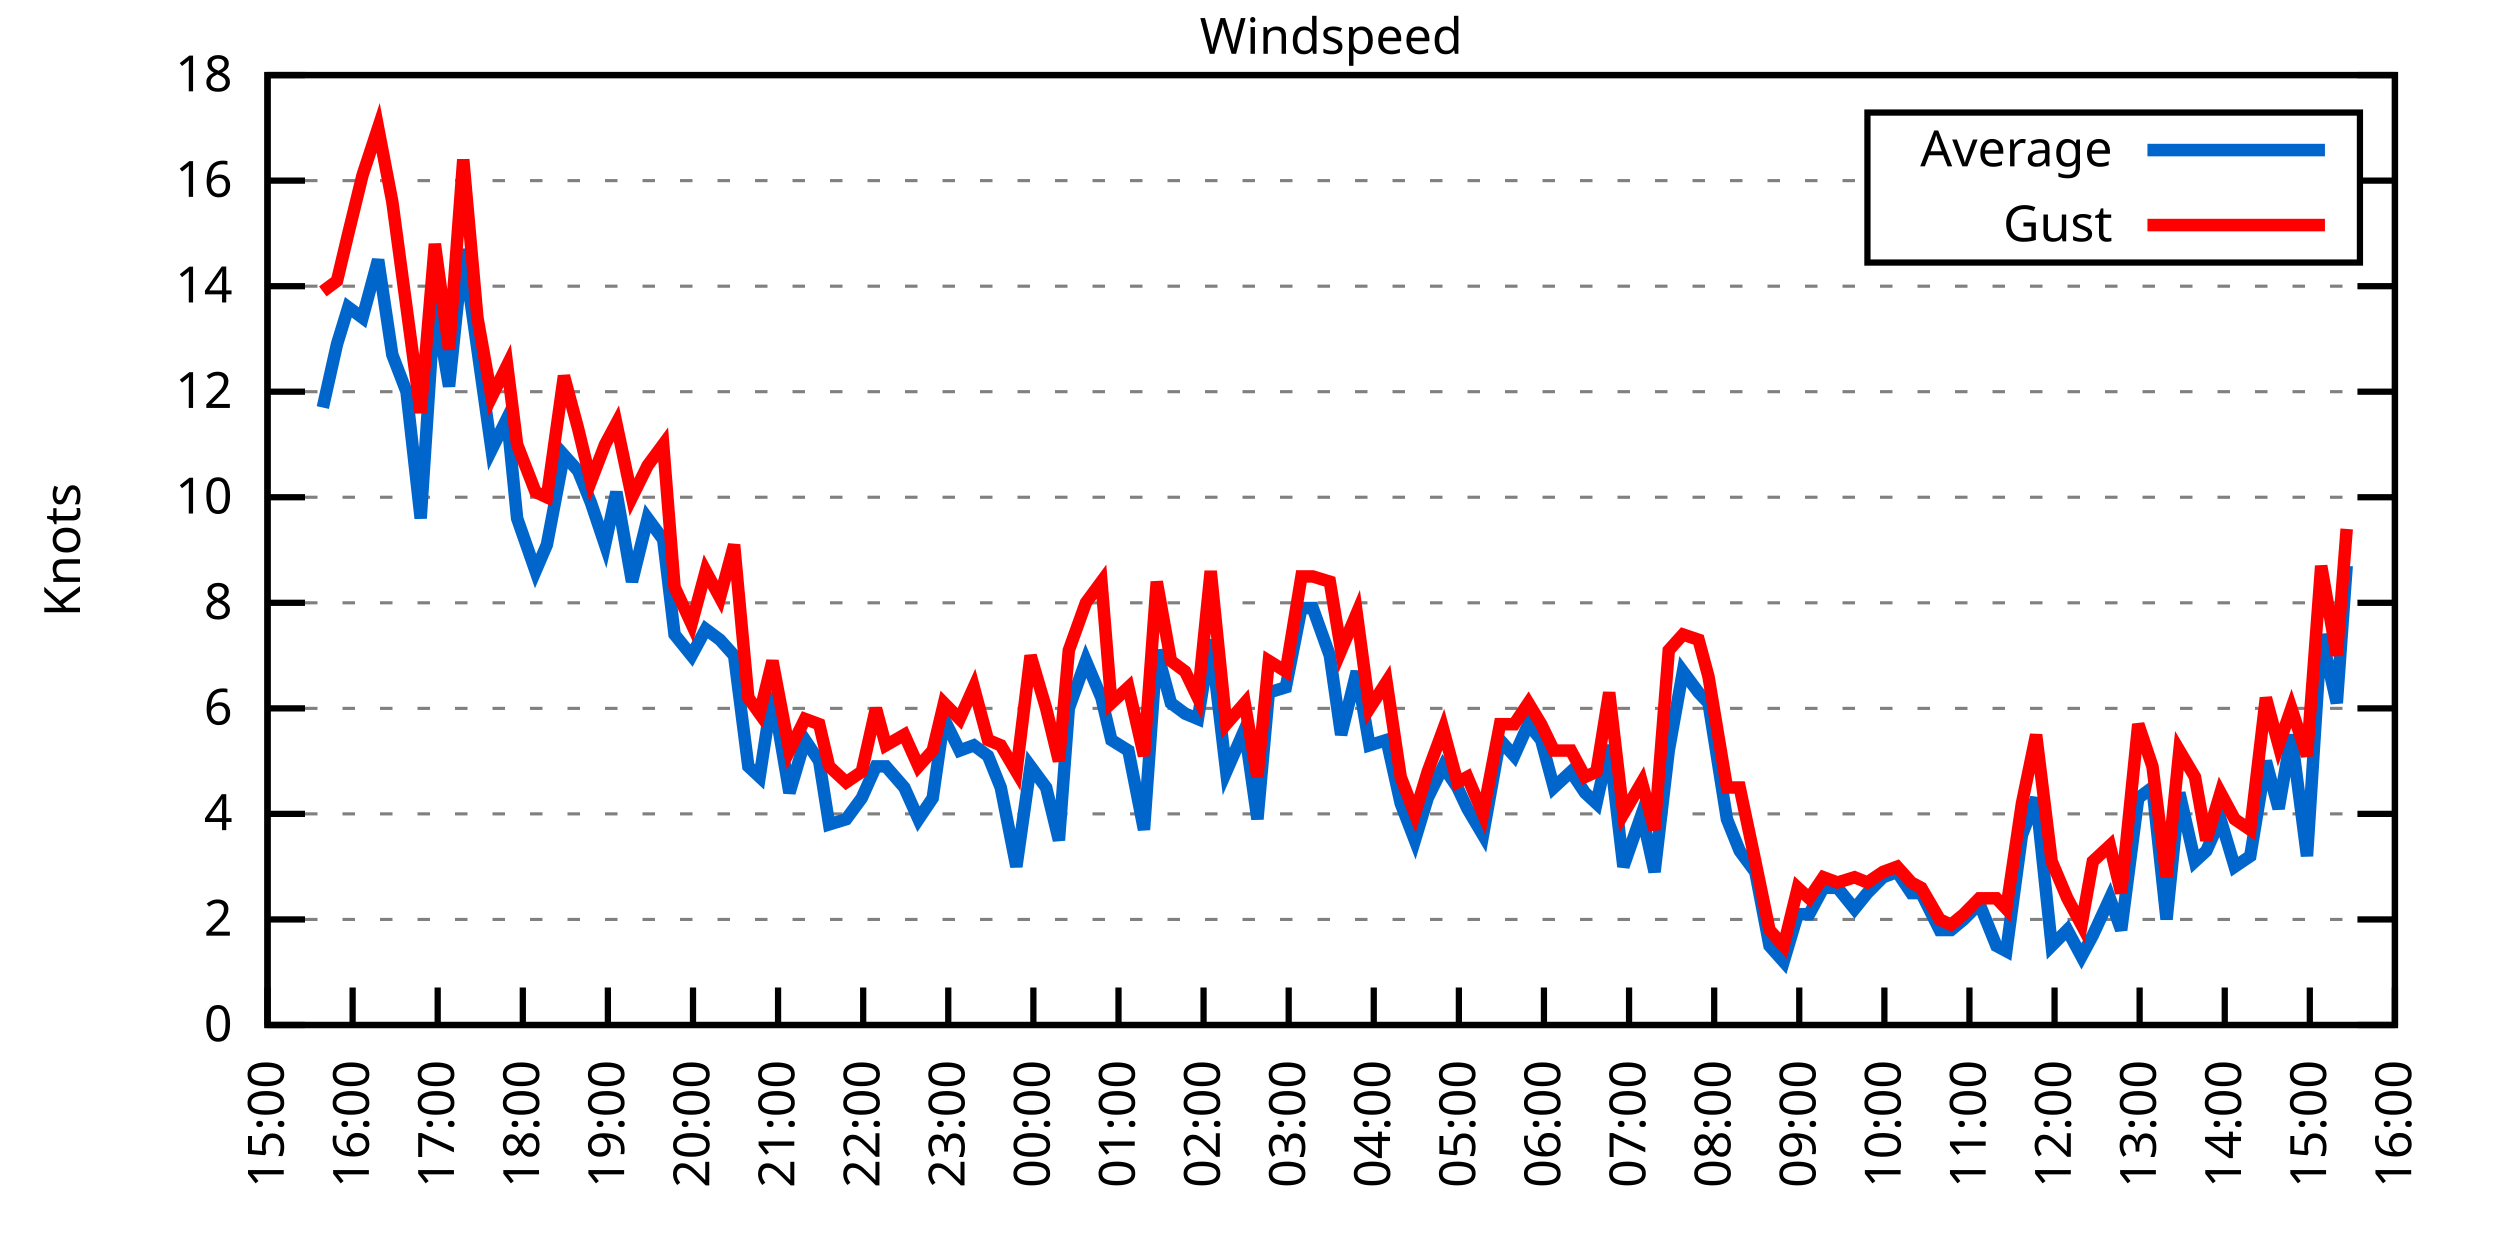
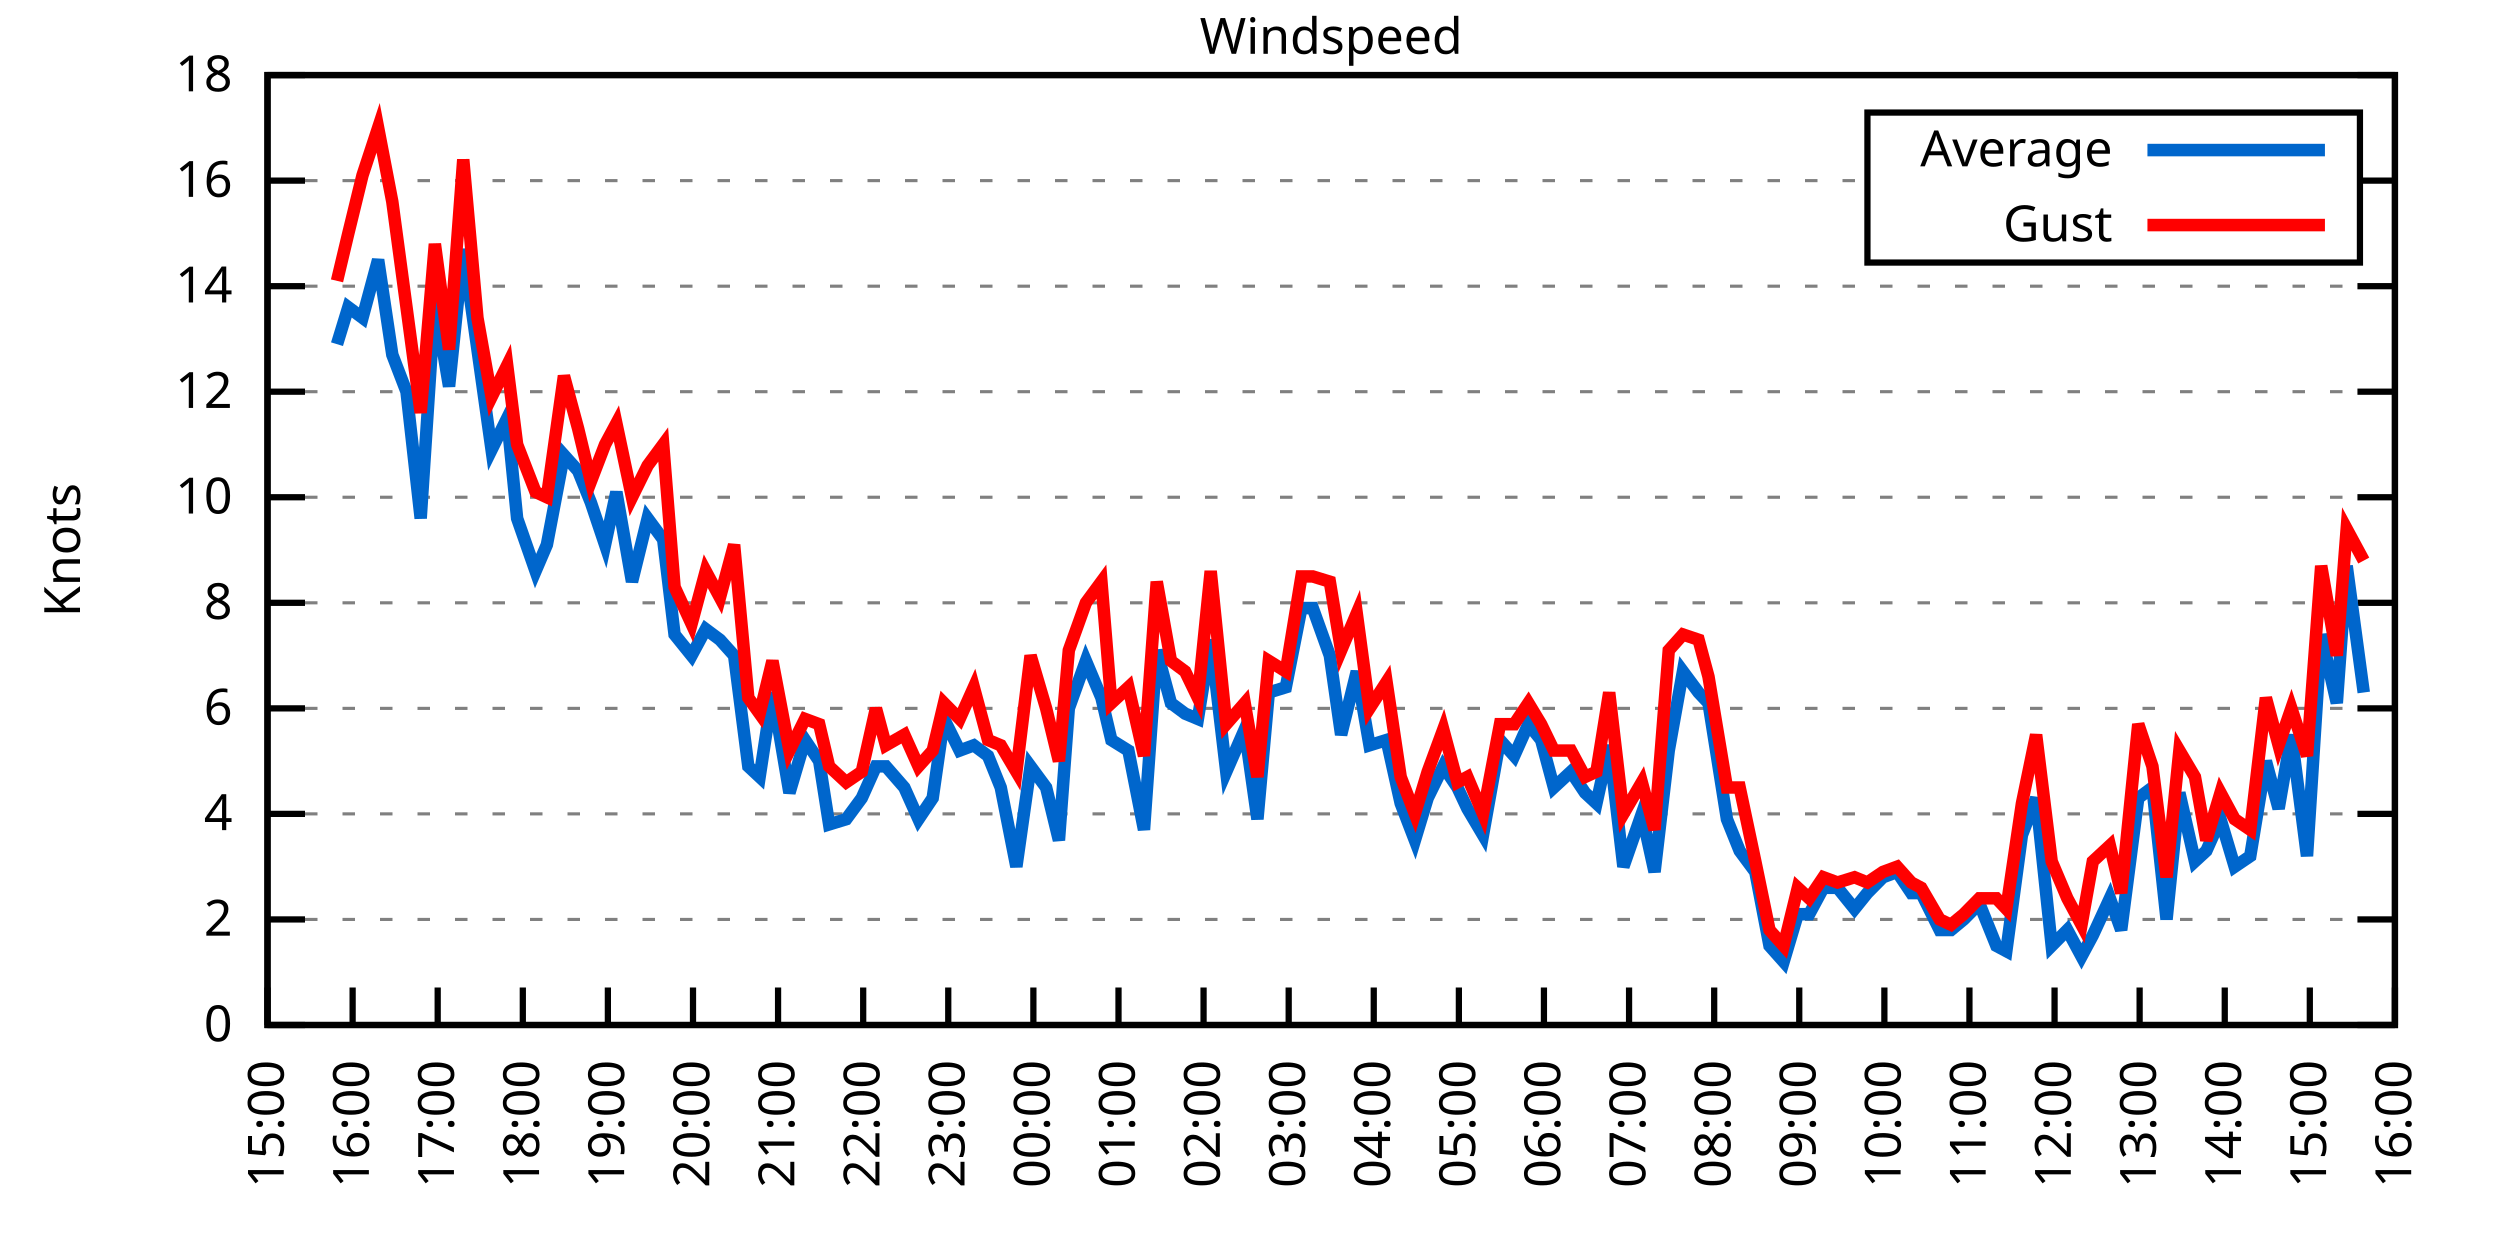
<svg xmlns="http://www.w3.org/2000/svg" xmlns:xlink="http://www.w3.org/1999/xlink" width="400" height="200" viewBox="0 0 400 200">
  <g id="gnuplot_canvas">
    <rect x="0" y="0" width="400" height="200" fill="none" />
    <defs>
      <circle id="gpDot" r="0.5" stroke-width="0.5" stroke="currentColor" />
      <path id="gpPt0" stroke-width="0.333" stroke="currentColor" d="M-1,0 h2 M0,-1 v2" />
      <path id="gpPt1" stroke-width="0.333" stroke="currentColor" d="M-1,-1 L1,1 M1,-1 L-1,1" />
      <path id="gpPt2" stroke-width="0.333" stroke="currentColor" d="M-1,0 L1,0 M0,-1 L0,1 M-1,-1 L1,1 M-1,1 L1,-1" />
      <rect id="gpPt3" stroke-width="0.333" stroke="currentColor" x="-1" y="-1" width="2" height="2" />
      <rect id="gpPt4" stroke-width="0.333" stroke="currentColor" fill="currentColor" x="-1" y="-1" width="2" height="2" />
      <circle id="gpPt5" stroke-width="0.333" stroke="currentColor" cx="0" cy="0" r="1" />
      <use xlink:href="#gpPt5" id="gpPt6" fill="currentColor" stroke="none" />
      <path id="gpPt7" stroke-width="0.333" stroke="currentColor" d="M0,-1.33 L-1.33,0.67 L1.33,0.67 z" />
      <use xlink:href="#gpPt7" id="gpPt8" fill="currentColor" stroke="none" />
      <use xlink:href="#gpPt7" id="gpPt9" stroke="currentColor" transform="rotate(180)" />
      <use xlink:href="#gpPt9" id="gpPt10" fill="currentColor" stroke="none" />
      <use xlink:href="#gpPt3" id="gpPt11" stroke="currentColor" transform="rotate(45)" />
      <use xlink:href="#gpPt11" id="gpPt12" fill="currentColor" stroke="none" />
      <path id="gpPt13" stroke-width="0.333" stroke="currentColor" d="M0,1.330 L1.265,0.411 L0.782,-1.067 L-0.782,-1.076 L-1.265,0.411 z" />
      <use xlink:href="#gpPt13" id="gpPt14" fill="currentColor" stroke="none" />
      <filter id="textbox" filterUnits="objectBoundingBox" x="0" y="0" height="1" width="1">
        <feFlood flood-color="white" flood-opacity="1" result="bgnd" />
        <feComposite in="SourceGraphic" in2="bgnd" operator="atop" />
      </filter>
      <filter id="greybox" filterUnits="objectBoundingBox" x="0" y="0" height="1" width="1">
        <feFlood flood-color="lightgrey" flood-opacity="1" result="grey" />
        <feComposite in="SourceGraphic" in2="grey" operator="atop" />
      </filter>
    </defs>
    <g fill="none" color="white" stroke="currentColor" stroke-width="1.00" stroke-linecap="butt" stroke-linejoin="miter">
</g>
    <g fill="none" color="black" stroke="currentColor" stroke-width="1.00" stroke-linecap="butt" stroke-linejoin="miter">
      <g stroke="none" shape-rendering="crispEdges">
        <polygon fill="rgb(255, 255, 255)" points="42.80,164.00 383.18,164.00 383.18,12.02 42.80,12.02 " />
      </g>
    </g>
    <g fill="none" color="black" stroke="currentColor" stroke-width="1.00" stroke-linecap="butt" stroke-linejoin="miter">
</g>
    <g fill="none" color="black" stroke="black" stroke-width="0.50" stroke-linecap="butt" stroke-linejoin="miter">
</g>
    <g fill="none" color="gray" stroke="currentColor" stroke-width="0.50" stroke-linecap="butt" stroke-linejoin="miter">
      <path stroke="gray" stroke-dasharray="2,4" class="gridline" d="M42.80,164.00 L383.19,164.00  " />
    </g>
    <g fill="none" color="gray" stroke="gray" stroke-width="1.00" stroke-linecap="butt" stroke-linejoin="miter">
</g>
    <g fill="none" color="black" stroke="currentColor" stroke-width="1.00" stroke-linecap="butt" stroke-linejoin="miter">
      <path stroke="black" d="M42.80,164.00 L48.80,164.00 M383.19,164.00 L377.19,164.00  " />
      <g transform="translate(37.20,166.60)" stroke="none" fill="black" font-family="Sans" font-size="8.00" text-anchor="end">
        <text>
          <tspan font-family="Sans"> 0</tspan>
        </text>
      </g>
    </g>
    <g fill="none" color="black" stroke="currentColor" stroke-width="1.00" stroke-linecap="butt" stroke-linejoin="miter">
</g>
    <g fill="none" color="black" stroke="black" stroke-width="0.50" stroke-linecap="butt" stroke-linejoin="miter">
</g>
    <g fill="none" color="gray" stroke="currentColor" stroke-width="0.50" stroke-linecap="butt" stroke-linejoin="miter">
      <path stroke="gray" stroke-dasharray="2,4" class="gridline" d="M42.80,147.11 L383.19,147.11  " />
    </g>
    <g fill="none" color="gray" stroke="gray" stroke-width="1.00" stroke-linecap="butt" stroke-linejoin="miter">
</g>
    <g fill="none" color="black" stroke="currentColor" stroke-width="1.00" stroke-linecap="butt" stroke-linejoin="miter">
      <path stroke="black" d="M42.80,147.11 L48.80,147.11 M383.19,147.11 L377.19,147.11  " />
      <g transform="translate(37.20,149.71)" stroke="none" fill="black" font-family="Sans" font-size="8.00" text-anchor="end">
        <text>
          <tspan font-family="Sans"> 2</tspan>
        </text>
      </g>
    </g>
    <g fill="none" color="black" stroke="currentColor" stroke-width="1.00" stroke-linecap="butt" stroke-linejoin="miter">
</g>
    <g fill="none" color="black" stroke="black" stroke-width="0.50" stroke-linecap="butt" stroke-linejoin="miter">
</g>
    <g fill="none" color="gray" stroke="currentColor" stroke-width="0.50" stroke-linecap="butt" stroke-linejoin="miter">
      <path stroke="gray" stroke-dasharray="2,4" class="gridline" d="M42.80,130.22 L383.19,130.22  " />
    </g>
    <g fill="none" color="gray" stroke="gray" stroke-width="1.00" stroke-linecap="butt" stroke-linejoin="miter">
</g>
    <g fill="none" color="black" stroke="currentColor" stroke-width="1.00" stroke-linecap="butt" stroke-linejoin="miter">
      <path stroke="black" d="M42.80,130.22 L48.80,130.22 M383.19,130.22 L377.19,130.22  " />
      <g transform="translate(37.20,132.82)" stroke="none" fill="black" font-family="Sans" font-size="8.00" text-anchor="end">
        <text>
          <tspan font-family="Sans"> 4</tspan>
        </text>
      </g>
    </g>
    <g fill="none" color="black" stroke="currentColor" stroke-width="1.00" stroke-linecap="butt" stroke-linejoin="miter">
</g>
    <g fill="none" color="black" stroke="black" stroke-width="0.50" stroke-linecap="butt" stroke-linejoin="miter">
</g>
    <g fill="none" color="gray" stroke="currentColor" stroke-width="0.50" stroke-linecap="butt" stroke-linejoin="miter">
      <path stroke="gray" stroke-dasharray="2,4" class="gridline" d="M42.80,113.34 L383.19,113.34  " />
    </g>
    <g fill="none" color="gray" stroke="gray" stroke-width="1.00" stroke-linecap="butt" stroke-linejoin="miter">
</g>
    <g fill="none" color="black" stroke="currentColor" stroke-width="1.00" stroke-linecap="butt" stroke-linejoin="miter">
      <path stroke="black" d="M42.80,113.34 L48.80,113.34 M383.19,113.34 L377.19,113.34  " />
      <g transform="translate(37.20,115.94)" stroke="none" fill="black" font-family="Sans" font-size="8.00" text-anchor="end">
        <text>
          <tspan font-family="Sans"> 6</tspan>
        </text>
      </g>
    </g>
    <g fill="none" color="black" stroke="currentColor" stroke-width="1.00" stroke-linecap="butt" stroke-linejoin="miter">
</g>
    <g fill="none" color="black" stroke="black" stroke-width="0.50" stroke-linecap="butt" stroke-linejoin="miter">
</g>
    <g fill="none" color="gray" stroke="currentColor" stroke-width="0.50" stroke-linecap="butt" stroke-linejoin="miter">
      <path stroke="gray" stroke-dasharray="2,4" class="gridline" d="M42.80,96.45 L383.19,96.45  " />
    </g>
    <g fill="none" color="gray" stroke="gray" stroke-width="1.00" stroke-linecap="butt" stroke-linejoin="miter">
</g>
    <g fill="none" color="black" stroke="currentColor" stroke-width="1.00" stroke-linecap="butt" stroke-linejoin="miter">
      <path stroke="black" d="M42.80,96.45 L48.80,96.45 M383.19,96.45 L377.19,96.45  " />
      <g transform="translate(37.20,99.05)" stroke="none" fill="black" font-family="Sans" font-size="8.00" text-anchor="end">
        <text>
          <tspan font-family="Sans"> 8</tspan>
        </text>
      </g>
    </g>
    <g fill="none" color="black" stroke="currentColor" stroke-width="1.00" stroke-linecap="butt" stroke-linejoin="miter">
</g>
    <g fill="none" color="black" stroke="black" stroke-width="0.50" stroke-linecap="butt" stroke-linejoin="miter">
</g>
    <g fill="none" color="gray" stroke="currentColor" stroke-width="0.50" stroke-linecap="butt" stroke-linejoin="miter">
      <path stroke="gray" stroke-dasharray="2,4" class="gridline" d="M42.80,79.56 L383.19,79.56  " />
    </g>
    <g fill="none" color="gray" stroke="gray" stroke-width="1.00" stroke-linecap="butt" stroke-linejoin="miter">
</g>
    <g fill="none" color="black" stroke="currentColor" stroke-width="1.00" stroke-linecap="butt" stroke-linejoin="miter">
      <path stroke="black" d="M42.80,79.56 L48.80,79.56 M383.19,79.56 L377.19,79.56  " />
      <g transform="translate(37.20,82.16)" stroke="none" fill="black" font-family="Sans" font-size="8.00" text-anchor="end">
        <text>
          <tspan font-family="Sans"> 10</tspan>
        </text>
      </g>
    </g>
    <g fill="none" color="black" stroke="currentColor" stroke-width="1.00" stroke-linecap="butt" stroke-linejoin="miter">
</g>
    <g fill="none" color="black" stroke="black" stroke-width="0.50" stroke-linecap="butt" stroke-linejoin="miter">
</g>
    <g fill="none" color="gray" stroke="currentColor" stroke-width="0.50" stroke-linecap="butt" stroke-linejoin="miter">
      <path stroke="gray" stroke-dasharray="2,4" class="gridline" d="M42.80,62.67 L383.19,62.67  " />
    </g>
    <g fill="none" color="gray" stroke="gray" stroke-width="1.00" stroke-linecap="butt" stroke-linejoin="miter">
</g>
    <g fill="none" color="black" stroke="currentColor" stroke-width="1.00" stroke-linecap="butt" stroke-linejoin="miter">
      <path stroke="black" d="M42.80,62.67 L48.80,62.67 M383.19,62.67 L377.19,62.67  " />
      <g transform="translate(37.20,65.27)" stroke="none" fill="black" font-family="Sans" font-size="8.00" text-anchor="end">
        <text>
          <tspan font-family="Sans"> 12</tspan>
        </text>
      </g>
    </g>
    <g fill="none" color="black" stroke="currentColor" stroke-width="1.00" stroke-linecap="butt" stroke-linejoin="miter">
</g>
    <g fill="none" color="black" stroke="black" stroke-width="0.50" stroke-linecap="butt" stroke-linejoin="miter">
</g>
    <g fill="none" color="gray" stroke="currentColor" stroke-width="0.50" stroke-linecap="butt" stroke-linejoin="miter">
      <path stroke="gray" stroke-dasharray="2,4" class="gridline" d="M42.80,45.79 L383.19,45.79  " />
    </g>
    <g fill="none" color="gray" stroke="gray" stroke-width="1.00" stroke-linecap="butt" stroke-linejoin="miter">
</g>
    <g fill="none" color="black" stroke="currentColor" stroke-width="1.00" stroke-linecap="butt" stroke-linejoin="miter">
      <path stroke="black" d="M42.80,45.79 L48.80,45.79 M383.19,45.79 L377.19,45.79  " />
      <g transform="translate(37.20,48.39)" stroke="none" fill="black" font-family="Sans" font-size="8.00" text-anchor="end">
        <text>
          <tspan font-family="Sans"> 14</tspan>
        </text>
      </g>
    </g>
    <g fill="none" color="black" stroke="currentColor" stroke-width="1.00" stroke-linecap="butt" stroke-linejoin="miter">
</g>
    <g fill="none" color="black" stroke="black" stroke-width="0.50" stroke-linecap="butt" stroke-linejoin="miter">
</g>
    <g fill="none" color="gray" stroke="currentColor" stroke-width="0.50" stroke-linecap="butt" stroke-linejoin="miter">
      <path stroke="gray" stroke-dasharray="2,4" class="gridline" d="M42.80,28.90 L298.79,28.90 M377.59,28.90 L383.19,28.90  " />
    </g>
    <g fill="none" color="gray" stroke="gray" stroke-width="1.00" stroke-linecap="butt" stroke-linejoin="miter">
</g>
    <g fill="none" color="black" stroke="currentColor" stroke-width="1.00" stroke-linecap="butt" stroke-linejoin="miter">
      <path stroke="black" d="M42.80,28.90 L48.80,28.90 M383.19,28.90 L377.19,28.90  " />
      <g transform="translate(37.20,31.50)" stroke="none" fill="black" font-family="Sans" font-size="8.00" text-anchor="end">
        <text>
          <tspan font-family="Sans"> 16</tspan>
        </text>
      </g>
    </g>
    <g fill="none" color="black" stroke="currentColor" stroke-width="1.00" stroke-linecap="butt" stroke-linejoin="miter">
</g>
    <g fill="none" color="black" stroke="black" stroke-width="0.50" stroke-linecap="butt" stroke-linejoin="miter">
</g>
    <g fill="none" color="gray" stroke="currentColor" stroke-width="0.50" stroke-linecap="butt" stroke-linejoin="miter">
      <path stroke="gray" stroke-dasharray="2,4" class="gridline" d="M42.80,12.01 L383.19,12.01  " />
    </g>
    <g fill="none" color="gray" stroke="gray" stroke-width="1.00" stroke-linecap="butt" stroke-linejoin="miter">
</g>
    <g fill="none" color="black" stroke="currentColor" stroke-width="1.00" stroke-linecap="butt" stroke-linejoin="miter">
      <path stroke="black" d="M42.80,12.01 L48.80,12.01 M383.19,12.01 L377.19,12.01  " />
      <g transform="translate(37.20,14.61)" stroke="none" fill="black" font-family="Sans" font-size="8.00" text-anchor="end">
        <text>
          <tspan font-family="Sans"> 18</tspan>
        </text>
      </g>
    </g>
    <g fill="none" color="black" stroke="currentColor" stroke-width="1.00" stroke-linecap="butt" stroke-linejoin="miter">
      <path stroke="black" d="M42.80,164.00 L42.80,158.00  " />
      <g transform="translate(45.40,169.60) rotate(270.00)" stroke="none" fill="black" font-family="Sans" font-size="8.00" text-anchor="end">
        <text>
          <tspan font-family="Sans">15:00</tspan>
        </text>
      </g>
    </g>
    <g fill="none" color="black" stroke="currentColor" stroke-width="1.00" stroke-linecap="butt" stroke-linejoin="miter">
      <path stroke="black" d="M56.42,164.00 L56.42,158.00  " />
      <g transform="translate(59.02,169.60) rotate(270.00)" stroke="none" fill="black" font-family="Sans" font-size="8.00" text-anchor="end">
        <text>
          <tspan font-family="Sans">16:00</tspan>
        </text>
      </g>
    </g>
    <g fill="none" color="black" stroke="currentColor" stroke-width="1.00" stroke-linecap="butt" stroke-linejoin="miter">
      <path stroke="black" d="M70.03,164.00 L70.03,158.00  " />
      <g transform="translate(72.63,169.60) rotate(270.00)" stroke="none" fill="black" font-family="Sans" font-size="8.00" text-anchor="end">
        <text>
          <tspan font-family="Sans">17:00</tspan>
        </text>
      </g>
    </g>
    <g fill="none" color="black" stroke="currentColor" stroke-width="1.00" stroke-linecap="butt" stroke-linejoin="miter">
      <path stroke="black" d="M83.65,164.00 L83.65,158.00  " />
      <g transform="translate(86.25,169.60) rotate(270.00)" stroke="none" fill="black" font-family="Sans" font-size="8.00" text-anchor="end">
        <text>
          <tspan font-family="Sans">18:00</tspan>
        </text>
      </g>
    </g>
    <g fill="none" color="black" stroke="currentColor" stroke-width="1.00" stroke-linecap="butt" stroke-linejoin="miter">
      <path stroke="black" d="M97.26,164.00 L97.26,158.00  " />
      <g transform="translate(99.86,169.60) rotate(270.00)" stroke="none" fill="black" font-family="Sans" font-size="8.00" text-anchor="end">
        <text>
          <tspan font-family="Sans">19:00</tspan>
        </text>
      </g>
    </g>
    <g fill="none" color="black" stroke="currentColor" stroke-width="1.00" stroke-linecap="butt" stroke-linejoin="miter">
      <path stroke="black" d="M110.88,164.00 L110.88,158.00  " />
      <g transform="translate(113.48,169.60) rotate(270.00)" stroke="none" fill="black" font-family="Sans" font-size="8.00" text-anchor="end">
        <text>
          <tspan font-family="Sans">20:00</tspan>
        </text>
      </g>
    </g>
    <g fill="none" color="black" stroke="currentColor" stroke-width="1.00" stroke-linecap="butt" stroke-linejoin="miter">
      <path stroke="black" d="M124.49,164.00 L124.49,158.00  " />
      <g transform="translate(127.09,169.60) rotate(270.00)" stroke="none" fill="black" font-family="Sans" font-size="8.00" text-anchor="end">
        <text>
          <tspan font-family="Sans">21:00</tspan>
        </text>
      </g>
    </g>
    <g fill="none" color="black" stroke="currentColor" stroke-width="1.00" stroke-linecap="butt" stroke-linejoin="miter">
      <path stroke="black" d="M138.11,164.00 L138.11,158.00  " />
      <g transform="translate(140.71,169.60) rotate(270.00)" stroke="none" fill="black" font-family="Sans" font-size="8.00" text-anchor="end">
        <text>
          <tspan font-family="Sans">22:00</tspan>
        </text>
      </g>
    </g>
    <g fill="none" color="black" stroke="currentColor" stroke-width="1.00" stroke-linecap="butt" stroke-linejoin="miter">
      <path stroke="black" d="M151.72,164.00 L151.72,158.00  " />
      <g transform="translate(154.32,169.60) rotate(270.00)" stroke="none" fill="black" font-family="Sans" font-size="8.00" text-anchor="end">
        <text>
          <tspan font-family="Sans">23:00</tspan>
        </text>
      </g>
    </g>
    <g fill="none" color="black" stroke="currentColor" stroke-width="1.00" stroke-linecap="butt" stroke-linejoin="miter">
      <path stroke="black" d="M165.34,164.00 L165.34,158.00  " />
      <g transform="translate(167.94,169.60) rotate(270.00)" stroke="none" fill="black" font-family="Sans" font-size="8.00" text-anchor="end">
        <text>
          <tspan font-family="Sans">00:00</tspan>
        </text>
      </g>
    </g>
    <g fill="none" color="black" stroke="currentColor" stroke-width="1.00" stroke-linecap="butt" stroke-linejoin="miter">
      <path stroke="black" d="M178.96,164.00 L178.96,158.00  " />
      <g transform="translate(181.56,169.60) rotate(270.00)" stroke="none" fill="black" font-family="Sans" font-size="8.00" text-anchor="end">
        <text>
          <tspan font-family="Sans">01:00</tspan>
        </text>
      </g>
    </g>
    <g fill="none" color="black" stroke="currentColor" stroke-width="1.00" stroke-linecap="butt" stroke-linejoin="miter">
      <path stroke="black" d="M192.57,164.00 L192.57,158.00  " />
      <g transform="translate(195.17,169.60) rotate(270.00)" stroke="none" fill="black" font-family="Sans" font-size="8.00" text-anchor="end">
        <text>
          <tspan font-family="Sans">02:00</tspan>
        </text>
      </g>
    </g>
    <g fill="none" color="black" stroke="currentColor" stroke-width="1.00" stroke-linecap="butt" stroke-linejoin="miter">
      <path stroke="black" d="M206.19,164.00 L206.19,158.00  " />
      <g transform="translate(208.79,169.60) rotate(270.00)" stroke="none" fill="black" font-family="Sans" font-size="8.00" text-anchor="end">
        <text>
          <tspan font-family="Sans">03:00</tspan>
        </text>
      </g>
    </g>
    <g fill="none" color="black" stroke="currentColor" stroke-width="1.00" stroke-linecap="butt" stroke-linejoin="miter">
      <path stroke="black" d="M219.80,164.00 L219.80,158.00  " />
      <g transform="translate(222.40,169.60) rotate(270.00)" stroke="none" fill="black" font-family="Sans" font-size="8.00" text-anchor="end">
        <text>
          <tspan font-family="Sans">04:00</tspan>
        </text>
      </g>
    </g>
    <g fill="none" color="black" stroke="currentColor" stroke-width="1.00" stroke-linecap="butt" stroke-linejoin="miter">
      <path stroke="black" d="M233.42,164.00 L233.42,158.00  " />
      <g transform="translate(236.02,169.60) rotate(270.00)" stroke="none" fill="black" font-family="Sans" font-size="8.00" text-anchor="end">
        <text>
          <tspan font-family="Sans">05:00</tspan>
        </text>
      </g>
    </g>
    <g fill="none" color="black" stroke="currentColor" stroke-width="1.00" stroke-linecap="butt" stroke-linejoin="miter">
      <path stroke="black" d="M247.03,164.00 L247.03,158.00  " />
      <g transform="translate(249.63,169.60) rotate(270.00)" stroke="none" fill="black" font-family="Sans" font-size="8.00" text-anchor="end">
        <text>
          <tspan font-family="Sans">06:00</tspan>
        </text>
      </g>
    </g>
    <g fill="none" color="black" stroke="currentColor" stroke-width="1.00" stroke-linecap="butt" stroke-linejoin="miter">
      <path stroke="black" d="M260.65,164.00 L260.65,158.00  " />
      <g transform="translate(263.25,169.60) rotate(270.00)" stroke="none" fill="black" font-family="Sans" font-size="8.00" text-anchor="end">
        <text>
          <tspan font-family="Sans">07:00</tspan>
        </text>
      </g>
    </g>
    <g fill="none" color="black" stroke="currentColor" stroke-width="1.00" stroke-linecap="butt" stroke-linejoin="miter">
      <path stroke="black" d="M274.27,164.00 L274.27,158.00  " />
      <g transform="translate(276.87,169.60) rotate(270.00)" stroke="none" fill="black" font-family="Sans" font-size="8.00" text-anchor="end">
        <text>
          <tspan font-family="Sans">08:00</tspan>
        </text>
      </g>
    </g>
    <g fill="none" color="black" stroke="currentColor" stroke-width="1.00" stroke-linecap="butt" stroke-linejoin="miter">
      <path stroke="black" d="M287.88,164.00 L287.88,158.00  " />
      <g transform="translate(290.48,169.60) rotate(270.00)" stroke="none" fill="black" font-family="Sans" font-size="8.00" text-anchor="end">
        <text>
          <tspan font-family="Sans">09:00</tspan>
        </text>
      </g>
    </g>
    <g fill="none" color="black" stroke="currentColor" stroke-width="1.00" stroke-linecap="butt" stroke-linejoin="miter">
      <path stroke="black" d="M301.50,164.00 L301.50,158.00  " />
      <g transform="translate(304.10,169.60) rotate(270.00)" stroke="none" fill="black" font-family="Sans" font-size="8.00" text-anchor="end">
        <text>
          <tspan font-family="Sans">10:00</tspan>
        </text>
      </g>
    </g>
    <g fill="none" color="black" stroke="currentColor" stroke-width="1.00" stroke-linecap="butt" stroke-linejoin="miter">
      <path stroke="black" d="M315.11,164.00 L315.11,158.00  " />
      <g transform="translate(317.71,169.60) rotate(270.00)" stroke="none" fill="black" font-family="Sans" font-size="8.00" text-anchor="end">
        <text>
          <tspan font-family="Sans">11:00</tspan>
        </text>
      </g>
    </g>
    <g fill="none" color="black" stroke="currentColor" stroke-width="1.00" stroke-linecap="butt" stroke-linejoin="miter">
      <path stroke="black" d="M328.73,164.00 L328.73,158.00  " />
      <g transform="translate(331.33,169.60) rotate(270.00)" stroke="none" fill="black" font-family="Sans" font-size="8.00" text-anchor="end">
        <text>
          <tspan font-family="Sans">12:00</tspan>
        </text>
      </g>
    </g>
    <g fill="none" color="black" stroke="currentColor" stroke-width="1.00" stroke-linecap="butt" stroke-linejoin="miter">
      <path stroke="black" d="M342.34,164.00 L342.34,158.00  " />
      <g transform="translate(344.94,169.60) rotate(270.00)" stroke="none" fill="black" font-family="Sans" font-size="8.00" text-anchor="end">
        <text>
          <tspan font-family="Sans">13:00</tspan>
        </text>
      </g>
    </g>
    <g fill="none" color="black" stroke="currentColor" stroke-width="1.00" stroke-linecap="butt" stroke-linejoin="miter">
      <path stroke="black" d="M355.96,164.00 L355.96,158.00  " />
      <g transform="translate(358.56,169.60) rotate(270.00)" stroke="none" fill="black" font-family="Sans" font-size="8.00" text-anchor="end">
        <text>
          <tspan font-family="Sans">14:00</tspan>
        </text>
      </g>
    </g>
    <g fill="none" color="black" stroke="currentColor" stroke-width="1.00" stroke-linecap="butt" stroke-linejoin="miter">
      <path stroke="black" d="M369.57,164.00 L369.57,158.00  " />
      <g transform="translate(372.17,169.60) rotate(270.00)" stroke="none" fill="black" font-family="Sans" font-size="8.00" text-anchor="end">
        <text>
          <tspan font-family="Sans">15:00</tspan>
        </text>
      </g>
    </g>
    <g fill="none" color="black" stroke="currentColor" stroke-width="1.00" stroke-linecap="butt" stroke-linejoin="miter">
      <path stroke="black" d="M383.19,164.00 L383.19,158.00  " />
      <g transform="translate(385.79,169.60) rotate(270.00)" stroke="none" fill="black" font-family="Sans" font-size="8.00" text-anchor="end">
        <text>
          <tspan font-family="Sans">16:00</tspan>
        </text>
      </g>
    </g>
    <g fill="none" color="black" stroke="currentColor" stroke-width="1.00" stroke-linecap="butt" stroke-linejoin="miter">
</g>
    <g fill="none" color="black" stroke="currentColor" stroke-width="1.00" stroke-linecap="butt" stroke-linejoin="miter">
      <path stroke="black" d="M42.80,12.01 L42.80,164.00 L383.19,164.00 L383.19,12.01 L42.80,12.01 Z  " />
    </g>
    <g fill="none" color="black" stroke="currentColor" stroke-width="1.00" stroke-linecap="butt" stroke-linejoin="miter">
</g>
    <g fill="none" color="black" stroke="currentColor" stroke-width="1.00" stroke-linecap="butt" stroke-linejoin="miter">
      <path stroke="black" d="M298.79,42.01 L298.79,18.01 L377.59,18.01 L377.59,42.01 L298.79,42.01 Z  " />
    </g>
    <g id="Windspeed_plot_1">
      <g fill="none" color="white" stroke="black" stroke-width="2.00" stroke-linecap="butt" stroke-linejoin="miter">
</g>
      <g fill="none" color="black" stroke="currentColor" stroke-width="2.00" stroke-linecap="butt" stroke-linejoin="miter">
        <g transform="translate(337.99,26.61)" stroke="none" fill="black" font-family="Sans" font-size="8.00" text-anchor="end">
          <text>
            <tspan font-family="Sans">Average</tspan>
          </text>
        </g>
      </g>
      <g fill="none" color="black" stroke="currentColor" stroke-width="2.00" stroke-linecap="butt" stroke-linejoin="miter">
-         <path stroke="rgb(  0, 102, 204)" d="M343.59,24.01 L371.99,24.01 M51.65,65.21 L53.92,55.07 L55.73,49.16 L58.00,50.85 L60.50,41.56 L62.77,56.76   L65.04,62.67 L67.31,82.94 L69.58,48.32 L71.85,61.83 L74.12,39.87 L76.39,55.92 L78.65,71.96 L81.15,66.90   L82.74,82.94 L85.69,91.38 L87.50,87.16 L90.23,72.81 L92.50,75.34 L94.54,80.41 L96.81,87.16 L98.62,78.72   L101.12,93.07 L103.62,82.94 L106.11,86.32 L107.93,101.52 L110.65,104.89 L112.92,100.67 L115.19,102.36 L117.46,104.89   L119.73,122.62 L121.54,124.31 L123.59,110.80 L126.31,126.85 L128.81,118.40 L131.07,121.78 L132.66,131.91 L135.39,131.07   L137.88,127.69 L140.15,122.62 L141.74,122.62 L144.69,126.00 L146.96,131.07 L149.23,127.69 L151.04,115.03 L153.54,120.09   L155.81,119.25 L158.08,120.94 L160.12,126.00 L162.62,138.67 L164.89,122.62 L167.38,126.00 L169.43,134.45 L171.01,113.34   L173.74,105.74 L176.23,111.65 L177.82,118.40 L180.54,120.09 L183.04,132.76 L185.08,104.05 L187.35,112.49 L189.62,114.18   L191.66,115.03 L193.71,102.36 L196.20,123.47 L199.15,116.71 L201.19,131.07 L203.01,110.80 L205.73,109.96 L208.23,97.29   L210.04,97.29 L212.77,104.89 L214.58,117.56 L217.08,107.43 L219.12,119.25 L221.85,118.40 L224.11,128.54 L226.38,134.45   L228.43,127.69 L230.92,122.62 L233.19,126.00 L234.78,129.38 L237.28,133.60 L240.00,118.40 L242.27,120.94 L244.54,115.87   L246.58,118.40 L248.62,126.00 L251.35,123.47 L253.61,126.85 L255.43,128.54 L257.47,119.25 L259.74,138.67 L262.69,130.22   L264.73,139.51 L267.00,120.09 L269.27,107.43 L271.77,110.80 L273.36,112.49 L276.31,131.07 L278.35,136.14 L280.85,139.51   L283.12,151.33 L285.38,153.87 L287.65,146.27 L289.47,146.27 L291.74,142.05 L294.01,142.05 L296.73,145.42 L298.77,142.89   L301.27,140.36 L303.54,139.51 L305.81,142.89 L307.40,142.89 L310.35,148.80 L312.16,148.80 L314.20,147.11 L316.70,144.58   L319.42,151.33 L321.01,152.18 L323.51,133.60 L325.78,127.69 L328.27,151.33 L330.77,148.80 L333.04,153.02 L334.85,149.65   L337.58,143.73 L339.39,148.80 L342.12,127.69 L344.39,126.00 L346.65,147.11 L348.70,126.85 L351.19,137.82 L353.01,136.14   L355.28,131.07 L357.55,138.67 L360.04,136.98 L362.54,121.78 L364.58,129.38 L366.62,117.56 L369.12,136.98 L371.39,101.52   L373.89,112.49 L375.47,90.54  " />
+         <path stroke="rgb(  0, 102, 204)" d="M343.59,24.01 L371.99,24.01 M53.92,55.07 L55.73,49.16 L58.00,50.85 L60.50,41.56 L62.77,56.76 L65.04,62.67   L67.31,82.94 L69.58,48.32 L71.85,61.83 L74.12,39.87 L76.39,55.92 L78.65,71.96 L81.15,66.90 L82.74,82.94   L85.69,91.38 L87.50,87.16 L90.23,72.81 L92.50,75.34 L94.54,80.41 L96.81,87.16 L98.62,78.72 L101.12,93.07   L103.62,82.94 L106.11,86.32 L107.93,101.52 L110.65,104.89 L112.92,100.67 L115.19,102.36 L117.46,104.89 L119.73,122.62   L121.54,124.31 L123.59,110.80 L126.31,126.85 L128.81,118.40 L131.07,121.78 L132.66,131.91 L135.39,131.07 L137.88,127.69   L140.15,122.62 L141.74,122.62 L144.69,126.00 L146.96,131.07 L149.23,127.69 L151.04,115.03 L153.54,120.09 L155.81,119.25   L158.08,120.94 L160.12,126.00 L162.62,138.67 L164.89,122.62 L167.38,126.00 L169.43,134.45 L171.01,113.34 L173.74,105.74   L176.23,111.65 L177.82,118.40 L180.54,120.09 L183.04,132.76 L185.08,104.05 L187.35,112.49 L189.62,114.18 L191.66,115.03   L193.71,102.36 L196.20,123.47 L199.15,116.71 L201.19,131.07 L203.01,110.80 L205.73,109.96 L208.23,97.29 L210.04,97.29   L212.77,104.89 L214.58,117.56 L217.08,107.43 L219.12,119.25 L221.85,118.40 L224.11,128.54 L226.38,134.45 L228.43,127.69   L230.92,122.62 L233.19,126.00 L234.78,129.38 L237.28,133.60 L240.00,118.40 L242.27,120.94 L244.54,115.87 L246.58,118.40   L248.62,126.00 L251.35,123.47 L253.61,126.85 L255.43,128.54 L257.47,119.25 L259.74,138.67 L262.69,130.22 L264.73,139.51   L267.00,120.09 L269.27,107.43 L271.77,110.80 L273.36,112.49 L276.31,131.07 L278.35,136.14 L280.85,139.51 L283.12,151.33   L285.38,153.87 L287.65,146.27 L289.47,146.27 L291.74,142.05 L294.01,142.05 L296.73,145.42 L298.77,142.89 L301.27,140.36   L303.54,139.51 L305.81,142.89 L307.40,142.89 L310.35,148.80 L312.16,148.80 L314.20,147.11 L316.70,144.58 L319.42,151.33   L321.01,152.18 L323.51,133.60 L325.78,127.69 L328.27,151.33 L330.77,148.80 L333.04,153.02 L334.85,149.65 L337.58,143.73   L339.39,148.80 L342.12,127.69 L344.39,126.00 L346.65,147.11 L348.70,126.85 L351.19,137.82 L353.01,136.14 L355.28,131.07   L357.55,138.67 L360.04,136.98 L362.54,121.78 L364.58,129.38 L366.62,117.56 L369.12,136.98 L371.39,101.52 L373.89,112.49   L375.47,90.54 L378.20,110.80  " />
      </g>
    </g>
    <g id="Windspeed_plot_2">
      <g fill="none" color="black" stroke="currentColor" stroke-width="2.00" stroke-linecap="butt" stroke-linejoin="miter">
        <g transform="translate(337.99,38.61)" stroke="none" fill="black" font-family="Sans" font-size="8.00" text-anchor="end">
          <text>
            <tspan font-family="Sans">Gust</tspan>
          </text>
        </g>
      </g>
      <g fill="none" color="black" stroke="currentColor" stroke-width="2.00" stroke-linecap="butt" stroke-linejoin="miter">
-         <path stroke="rgb(255,   0,   0)" d="M343.59,36.01 L371.99,36.01 M51.65,46.63 L53.92,44.94 L55.73,37.34 L58.00,28.05 L60.50,20.45 L62.77,32.28   L65.04,49.16 L67.31,66.05 L69.58,39.03 L71.85,55.92 L74.12,25.52 L76.39,50.85 L78.65,63.52 L81.15,58.45   L82.74,71.12 L85.69,78.72 L87.50,79.56 L90.23,60.14 L92.50,68.58 L94.54,77.03 L96.81,71.12 L98.62,67.74   L101.12,79.56 L103.62,74.49 L106.11,71.12 L107.93,93.92 L110.65,99.83 L112.92,91.38 L115.19,95.60 L117.46,87.16   L119.73,111.65 L121.54,114.18 L123.59,105.74 L126.31,120.09 L128.81,115.03 L131.07,115.87 L132.66,122.62 L135.39,125.16   L137.88,123.47 L140.15,113.34 L141.74,119.25 L144.69,117.56 L146.96,122.62 L149.23,120.09 L151.04,112.49 L153.54,115.03   L155.81,109.96 L158.08,118.40 L160.12,119.25 L162.62,123.47 L164.89,104.89 L167.38,113.34 L169.43,121.78 L171.01,104.05   L173.74,96.45 L176.23,93.07 L177.82,112.49 L180.54,109.96 L183.04,120.94 L185.08,93.07 L187.35,105.74 L189.62,107.43   L191.66,111.65 L193.71,91.38 L196.20,115.87 L199.15,112.49 L201.19,124.31 L203.01,105.74 L205.73,107.43 L208.23,92.23   L210.04,92.23 L212.77,93.07 L214.58,104.05 L217.08,98.14 L219.12,113.34 L221.85,109.11 L224.11,124.31 L226.38,130.22   L228.43,123.47 L230.92,116.71 L233.19,125.16 L234.78,124.31 L237.28,130.22 L240.00,115.87 L242.27,115.87 L244.54,112.49   L246.58,115.87 L248.62,120.09 L251.35,120.09 L253.61,124.31 L255.43,123.47 L257.47,110.80 L259.74,130.22 L262.69,125.16   L264.73,132.76 L267.00,104.05 L269.27,101.52 L271.77,102.36 L273.36,108.27 L276.31,126.00 L278.35,126.00 L280.85,137.82   L283.12,148.80 L285.38,151.33 L287.65,142.05 L289.47,143.73 L291.74,140.36 L294.01,141.20 L296.73,140.36 L298.77,141.20   L301.27,139.51 L303.54,138.67 L305.81,141.20 L307.40,142.05 L310.35,147.11 L312.16,147.96 L314.20,146.27 L316.70,143.73   L319.42,143.73 L321.01,145.42 L323.51,128.54 L325.78,117.56 L328.27,137.82 L330.77,143.73 L333.04,147.96 L334.85,137.82   L337.58,135.29 L339.39,142.89 L342.12,115.87 L344.39,122.62 L346.65,140.36 L348.70,120.09 L351.19,124.31 L353.01,134.45   L355.28,126.85 L357.55,131.07 L360.04,132.76 L362.54,111.65 L364.58,119.25 L366.62,113.34 L369.12,120.94 L371.39,90.54   L373.89,104.89 L375.47,84.63  " />
+         <path stroke="rgb(255,   0,   0)" d="M343.59,36.01 L371.99,36.01 M53.92,44.94 L55.73,37.34 L58.00,28.05 L60.50,20.45 L62.77,32.28 L65.04,49.16   L67.31,66.05 L69.58,39.03 L71.85,55.92 L74.12,25.52 L76.39,50.85 L78.65,63.52 L81.15,58.45 L82.74,71.12   L85.69,78.72 L87.50,79.56 L90.23,60.14 L92.50,68.58 L94.54,77.03 L96.81,71.12 L98.62,67.74 L101.12,79.56   L103.62,74.49 L106.11,71.12 L107.93,93.92 L110.65,99.83 L112.92,91.38 L115.19,95.60 L117.46,87.16 L119.73,111.65   L121.54,114.18 L123.59,105.74 L126.31,120.09 L128.81,115.03 L131.07,115.87 L132.66,122.62 L135.39,125.16 L137.88,123.47   L140.15,113.34 L141.74,119.25 L144.69,117.56 L146.96,122.62 L149.23,120.09 L151.04,112.49 L153.54,115.03 L155.81,109.96   L158.08,118.40 L160.12,119.25 L162.62,123.47 L164.89,104.89 L167.38,113.34 L169.43,121.78 L171.01,104.05 L173.74,96.45   L176.23,93.07 L177.82,112.49 L180.54,109.96 L183.04,120.94 L185.08,93.07 L187.35,105.74 L189.62,107.43 L191.66,111.65   L193.71,91.38 L196.20,115.87 L199.15,112.49 L201.19,124.31 L203.01,105.74 L205.73,107.43 L208.23,92.23 L210.04,92.23   L212.77,93.07 L214.58,104.05 L217.08,98.14 L219.12,113.34 L221.85,109.11 L224.11,124.31 L226.38,130.22 L228.43,123.47   L230.92,116.71 L233.19,125.16 L234.78,124.31 L237.28,130.22 L240.00,115.87 L242.27,115.87 L244.54,112.49 L246.58,115.87   L248.62,120.09 L251.35,120.09 L253.61,124.31 L255.43,123.47 L257.47,110.80 L259.74,130.22 L262.69,125.16 L264.73,132.76   L267.00,104.05 L269.27,101.52 L271.77,102.36 L273.36,108.27 L276.31,126.00 L278.35,126.00 L280.85,137.82 L283.12,148.80   L285.38,151.33 L287.65,142.05 L289.47,143.73 L291.74,140.36 L294.01,141.20 L296.73,140.36 L298.77,141.20 L301.27,139.51   L303.54,138.67 L305.81,141.20 L307.40,142.05 L310.35,147.11 L312.16,147.96 L314.20,146.27 L316.70,143.73 L319.42,143.73   L321.01,145.42 L323.51,128.54 L325.78,117.56 L328.27,137.82 L330.77,143.73 L333.04,147.96 L334.85,137.82 L337.58,135.29   L339.39,142.89 L342.12,115.87 L344.39,122.62 L346.65,140.36 L348.70,120.09 L351.19,124.31 L353.01,134.45 L355.28,126.85   L357.55,131.07 L360.04,132.76 L362.54,111.65 L364.58,119.25 L366.62,113.34 L369.12,120.94 L371.39,90.54 L373.89,104.89   L375.47,84.63 L378.20,89.69  " />
      </g>
    </g>
    <g fill="none" color="black" stroke="currentColor" stroke-width="2.00" stroke-linecap="butt" stroke-linejoin="miter">
</g>
    <g fill="none" color="black" stroke="black" stroke-width="1.00" stroke-linecap="butt" stroke-linejoin="miter">
</g>
    <g fill="none" color="black" stroke="currentColor" stroke-width="1.00" stroke-linecap="butt" stroke-linejoin="miter">
      <path stroke="black" d="M42.80,12.01 L42.80,164.00 L383.19,164.00 L383.19,12.01 L42.80,12.01 Z  " />
      <g transform="translate(12.80,88.01) rotate(270.00)" stroke="none" fill="black" font-family="Sans" font-size="8.00" text-anchor="middle">
        <text>
          <tspan font-family="Sans">Knots</tspan>
        </text>
      </g>
    </g>
    <g fill="none" color="black" stroke="currentColor" stroke-width="1.00" stroke-linecap="butt" stroke-linejoin="miter">
</g>
    <g fill="none" color="black" stroke="currentColor" stroke-width="1.00" stroke-linecap="butt" stroke-linejoin="miter">
      <g transform="translate(212.99,8.61)" stroke="none" fill="black" font-family="Sans" font-size="8.00" text-anchor="middle">
        <text>
          <tspan font-family="Sans">Windspeed</tspan>
        </text>
      </g>
    </g>
    <g fill="none" color="black" stroke="currentColor" stroke-width="1.00" stroke-linecap="butt" stroke-linejoin="miter">
</g>
  </g>
</svg>
